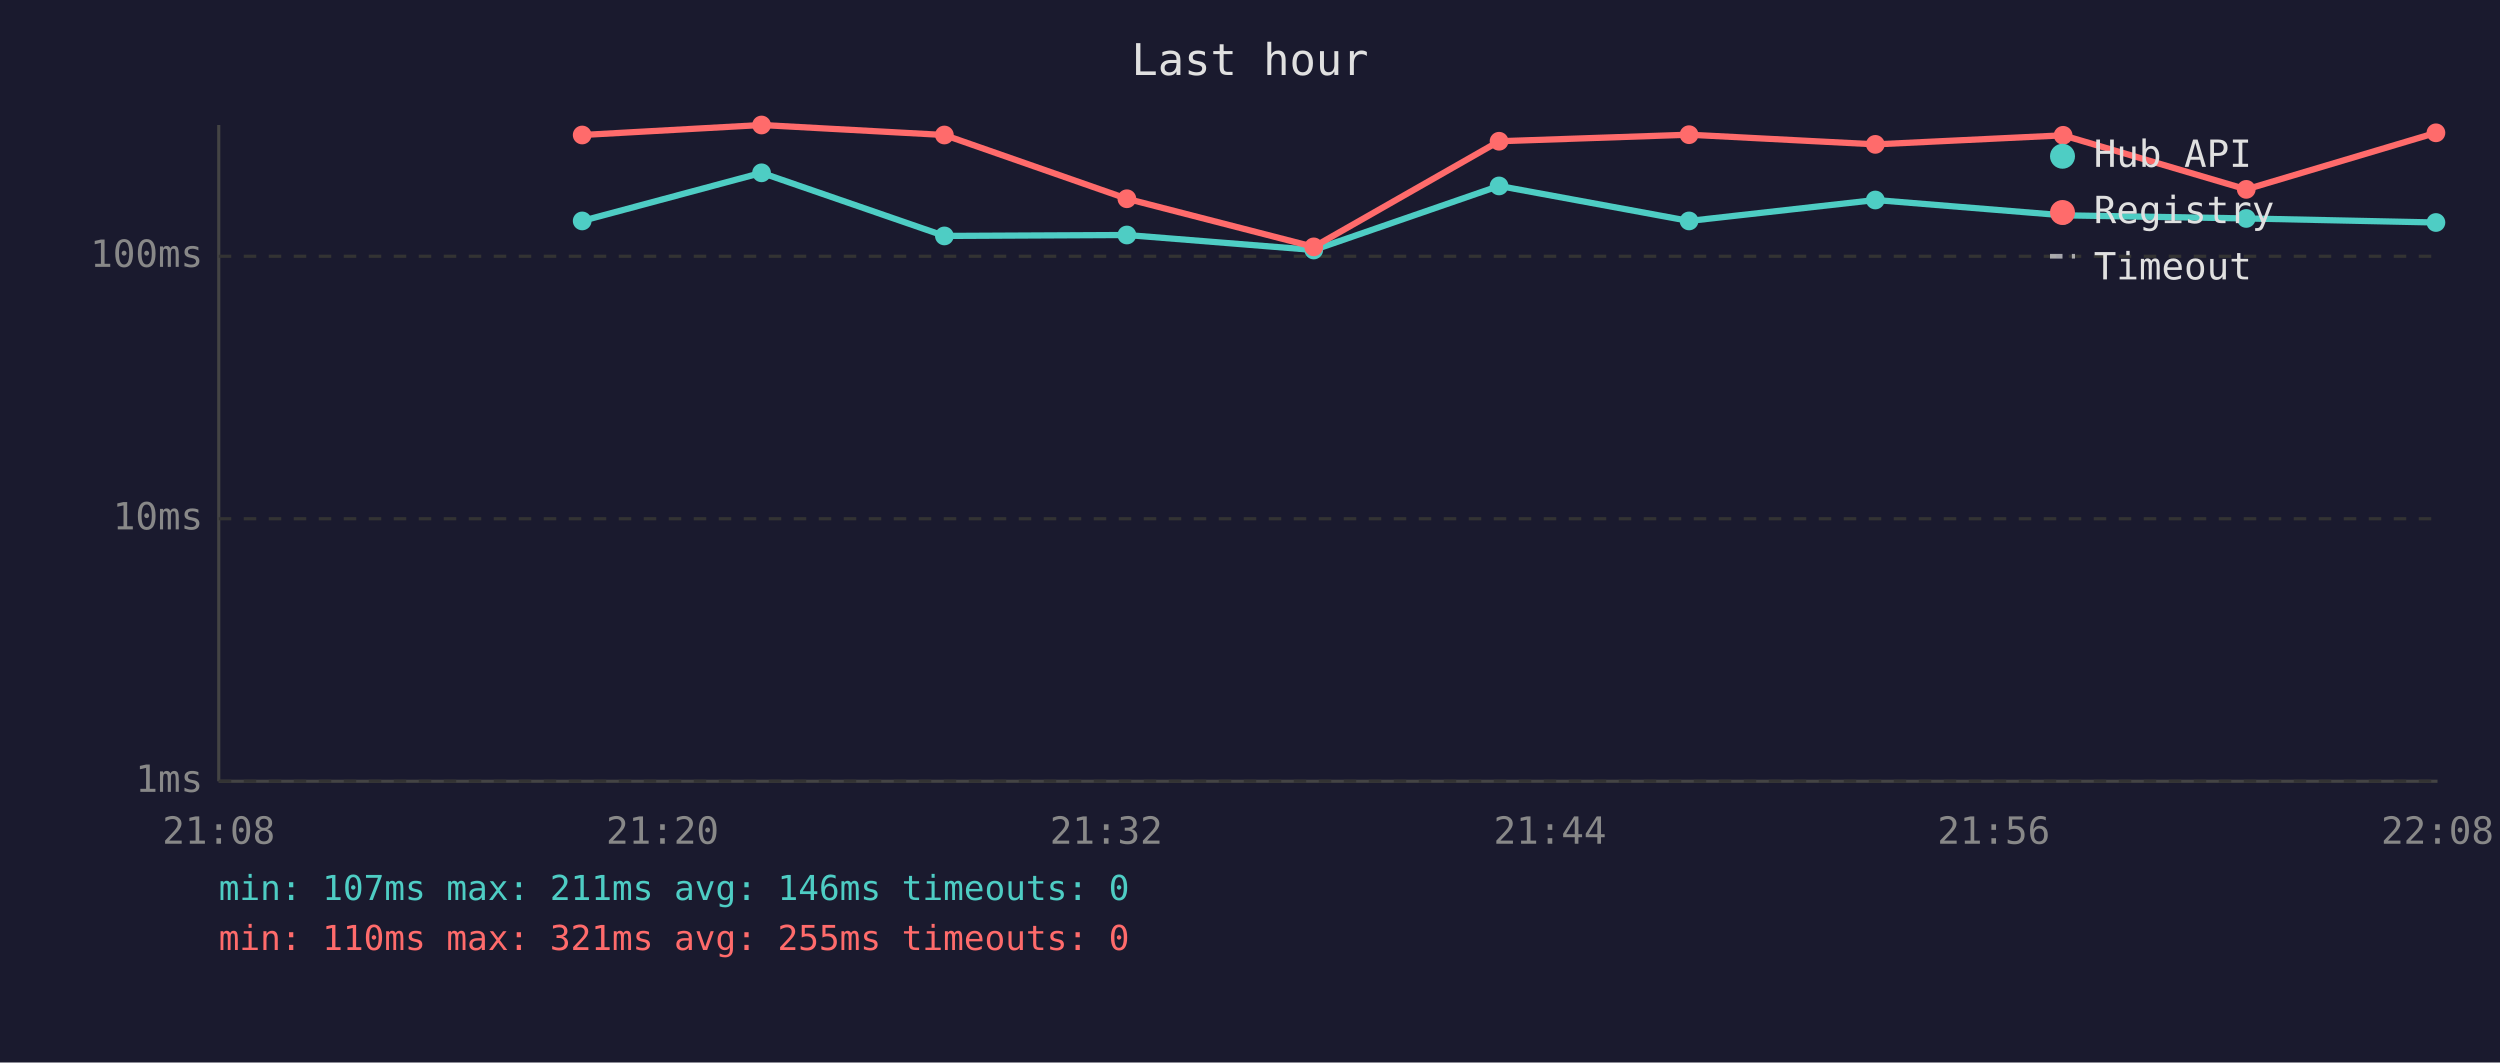
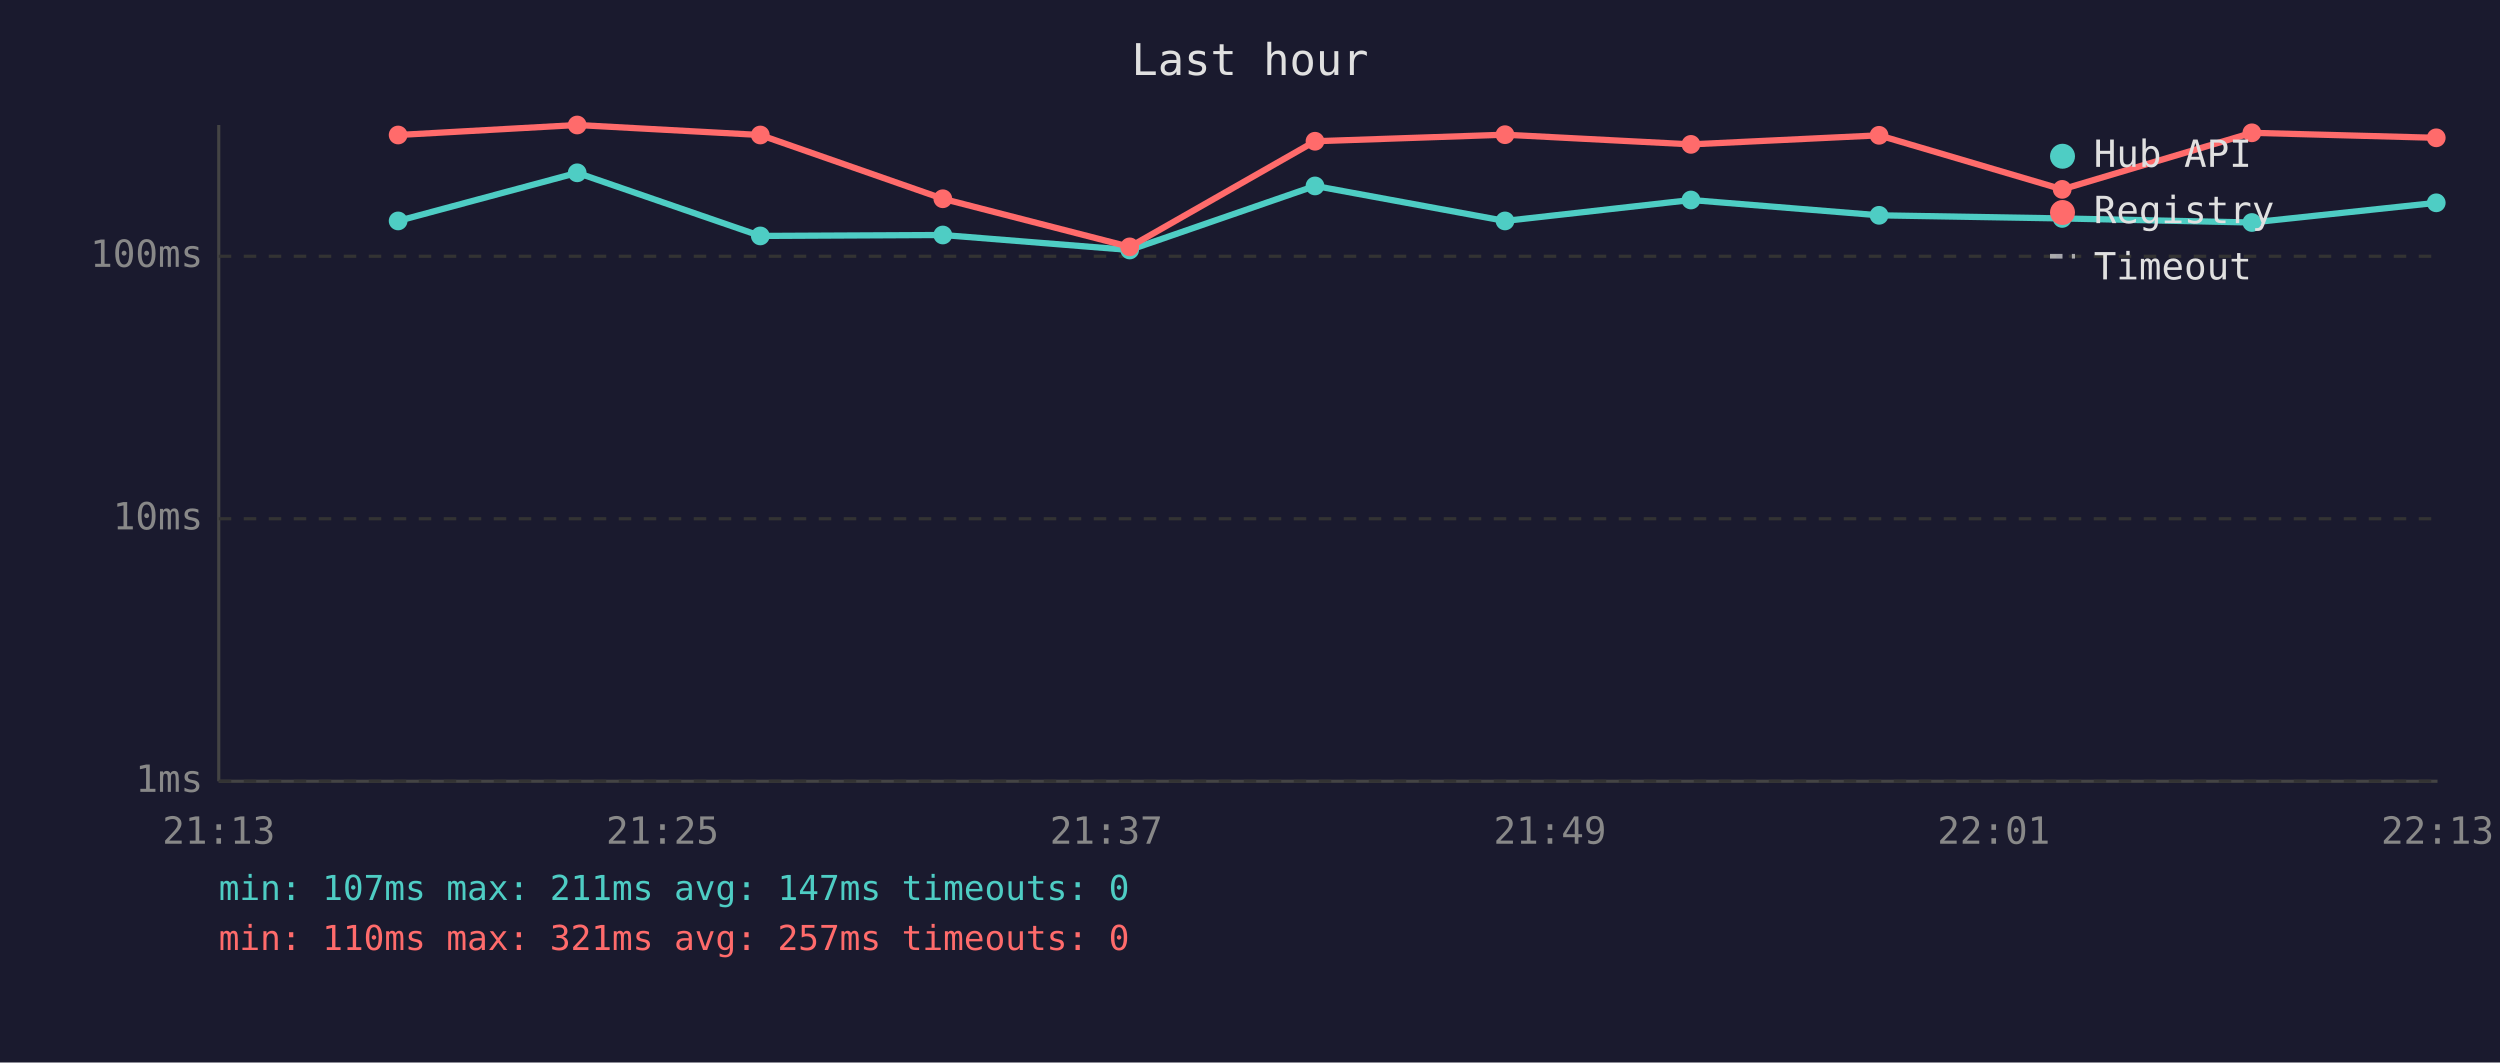
<svg xmlns="http://www.w3.org/2000/svg" viewBox="0 0 800 340" font-family="monospace" font-size="12">
  <rect width="800" height="340" fill="#1a1a2e" />
  <text x="400" y="24" fill="#e0e0e0" font-size="14" text-anchor="middle">Last hour</text>
  <line x1="70" y1="40" x2="70" y2="250" stroke="#444" stroke-width="1" />
  <line x1="70" y1="250" x2="780" y2="250" stroke="#444" stroke-width="1" />
  <line x1="70" y1="250" x2="780" y2="250" stroke="#333" stroke-width="1" stroke-dasharray="4" />
  <text x="65" y="250" fill="#888" text-anchor="end" dominant-baseline="middle">1ms</text>
  <line x1="70" y1="166" x2="780" y2="166" stroke="#333" stroke-width="1" stroke-dasharray="4" />
  <text x="65" y="166" fill="#888" text-anchor="end" dominant-baseline="middle">10ms</text>
  <line x1="70" y1="82" x2="780" y2="82" stroke="#333" stroke-width="1" stroke-dasharray="4" />
  <text x="65" y="82" fill="#888" text-anchor="end" dominant-baseline="middle">100ms</text>
-   <text x="70" y="270" fill="#888" text-anchor="middle">21:08</text>
-   <text x="212" y="270" fill="#888" text-anchor="middle">21:20</text>
-   <text x="354" y="270" fill="#888" text-anchor="middle">21:32</text>
-   <text x="496" y="270" fill="#888" text-anchor="middle">21:44</text>
-   <text x="638" y="270" fill="#888" text-anchor="middle">21:56</text>
-   <text x="780" y="270" fill="#888" text-anchor="middle">22:08</text>
-   <polyline points="186.3,70.7 243.7,55.3 302.2,75.5 360.6,75.2 420.4,80.0 479.7,59.5 540.5,70.7 600.1,64.0 660.2,68.9 718.8,69.9 779.5,71.2" fill="none" stroke="#4ecdc4" stroke-width="2" opacity="1" />
-   <circle cx="186.3" cy="70.7" r="3" fill="#4ecdc4" />
-   <circle cx="243.7" cy="55.3" r="3" fill="#4ecdc4" />
-   <circle cx="302.2" cy="75.5" r="3" fill="#4ecdc4" />
-   <circle cx="360.6" cy="75.2" r="3" fill="#4ecdc4" />
-   <circle cx="420.4" cy="80.0" r="3" fill="#4ecdc4" />
-   <circle cx="479.7" cy="59.5" r="3" fill="#4ecdc4" />
-   <circle cx="540.5" cy="70.7" r="3" fill="#4ecdc4" />
-   <circle cx="600.1" cy="64.0" r="3" fill="#4ecdc4" />
-   <circle cx="660.2" cy="68.9" r="3" fill="#4ecdc4" />
-   <circle cx="718.8" cy="69.9" r="3" fill="#4ecdc4" />
-   <circle cx="779.5" cy="71.2" r="3" fill="#4ecdc4" />
-   <polyline points="186.3,43.2 243.7,40.0 302.2,43.2 360.6,63.6 420.4,79.0 479.7,45.2 540.5,43.1 600.1,46.2 660.2,43.3 718.8,60.6 779.5,42.5" fill="none" stroke="#ff6b6b" stroke-width="2" opacity="1" />
-   <circle cx="186.3" cy="43.2" r="3" fill="#ff6b6b" />
-   <circle cx="243.7" cy="40.0" r="3" fill="#ff6b6b" />
-   <circle cx="302.2" cy="43.2" r="3" fill="#ff6b6b" />
-   <circle cx="360.6" cy="63.6" r="3" fill="#ff6b6b" />
-   <circle cx="420.4" cy="79.0" r="3" fill="#ff6b6b" />
-   <circle cx="479.7" cy="45.2" r="3" fill="#ff6b6b" />
-   <circle cx="540.5" cy="43.1" r="3" fill="#ff6b6b" />
-   <circle cx="600.1" cy="46.2" r="3" fill="#ff6b6b" />
-   <circle cx="660.2" cy="43.3" r="3" fill="#ff6b6b" />
-   <circle cx="718.8" cy="60.6" r="3" fill="#ff6b6b" />
-   <circle cx="779.5" cy="42.5" r="3" fill="#ff6b6b" />
+   <text x="70" y="270" fill="#888" text-anchor="middle">21:13</text>
+   <text x="212" y="270" fill="#888" text-anchor="middle">21:25</text>
+   <text x="354" y="270" fill="#888" text-anchor="middle">21:37</text>
+   <text x="496" y="270" fill="#888" text-anchor="middle">21:49</text>
+   <text x="638" y="270" fill="#888" text-anchor="middle">22:01</text>
+   <text x="780" y="270" fill="#888" text-anchor="middle">22:13</text>
+   <polyline points="127.4,70.7 184.7,55.3 243.3,75.5 301.7,75.2 361.5,80.0 420.8,59.5 481.6,70.7 541.1,64.0 601.3,68.9 659.9,69.9 720.6,71.2 779.6,64.9" fill="none" stroke="#4ecdc4" stroke-width="2" opacity="1" />
+   <circle cx="127.4" cy="70.7" r="3" fill="#4ecdc4" />
+   <circle cx="184.7" cy="55.3" r="3" fill="#4ecdc4" />
+   <circle cx="243.3" cy="75.5" r="3" fill="#4ecdc4" />
+   <circle cx="301.7" cy="75.2" r="3" fill="#4ecdc4" />
+   <circle cx="361.5" cy="80.0" r="3" fill="#4ecdc4" />
+   <circle cx="420.8" cy="59.5" r="3" fill="#4ecdc4" />
+   <circle cx="481.6" cy="70.7" r="3" fill="#4ecdc4" />
+   <circle cx="541.1" cy="64.0" r="3" fill="#4ecdc4" />
+   <circle cx="601.3" cy="68.9" r="3" fill="#4ecdc4" />
+   <circle cx="659.9" cy="69.9" r="3" fill="#4ecdc4" />
+   <circle cx="720.6" cy="71.2" r="3" fill="#4ecdc4" />
+   <circle cx="779.6" cy="64.9" r="3" fill="#4ecdc4" />
+   <polyline points="127.4,43.2 184.7,40.0 243.3,43.2 301.7,63.6 361.5,79.0 420.8,45.2 481.6,43.1 541.1,46.2 601.3,43.3 659.9,60.6 720.6,42.5 779.6,44.1" fill="none" stroke="#ff6b6b" stroke-width="2" opacity="1" />
+   <circle cx="127.4" cy="43.2" r="3" fill="#ff6b6b" />
+   <circle cx="184.7" cy="40.0" r="3" fill="#ff6b6b" />
+   <circle cx="243.3" cy="43.2" r="3" fill="#ff6b6b" />
+   <circle cx="301.7" cy="63.6" r="3" fill="#ff6b6b" />
+   <circle cx="361.5" cy="79.0" r="3" fill="#ff6b6b" />
+   <circle cx="420.8" cy="45.2" r="3" fill="#ff6b6b" />
+   <circle cx="481.6" cy="43.1" r="3" fill="#ff6b6b" />
+   <circle cx="541.1" cy="46.2" r="3" fill="#ff6b6b" />
+   <circle cx="601.3" cy="43.3" r="3" fill="#ff6b6b" />
+   <circle cx="659.9" cy="60.6" r="3" fill="#ff6b6b" />
+   <circle cx="720.6" cy="42.5" r="3" fill="#ff6b6b" />
+   <circle cx="779.6" cy="44.1" r="3" fill="#ff6b6b" />
  <circle cx="660" cy="50" r="4" fill="#4ecdc4" />
  <text x="670" y="50" fill="#e0e0e0" dominant-baseline="middle">Hub API</text>
  <circle cx="660" cy="68" r="4" fill="#ff6b6b" />
  <text x="670" y="68" fill="#e0e0e0" dominant-baseline="middle">Registry</text>
  <line x1="656" y1="82" x2="664" y2="82" stroke="#e0e0e0" stroke-width="1.5" stroke-dasharray="4,3" opacity="0.7" />
  <text x="670" y="86" fill="#e0e0e0" dominant-baseline="middle">Timeout</text>
-   <text x="70" y="288" fill="#4ecdc4" font-size="11">min: 107ms  max: 211ms  avg: 146ms  timeouts: 0</text>
-   <text x="70" y="304" fill="#ff6b6b" font-size="11">min: 110ms  max: 321ms  avg: 255ms  timeouts: 0</text>
+   <text x="70" y="288" fill="#4ecdc4" font-size="11">min: 107ms  max: 211ms  avg: 147ms  timeouts: 0</text>
+   <text x="70" y="304" fill="#ff6b6b" font-size="11">min: 110ms  max: 321ms  avg: 257ms  timeouts: 0</text>
</svg>
